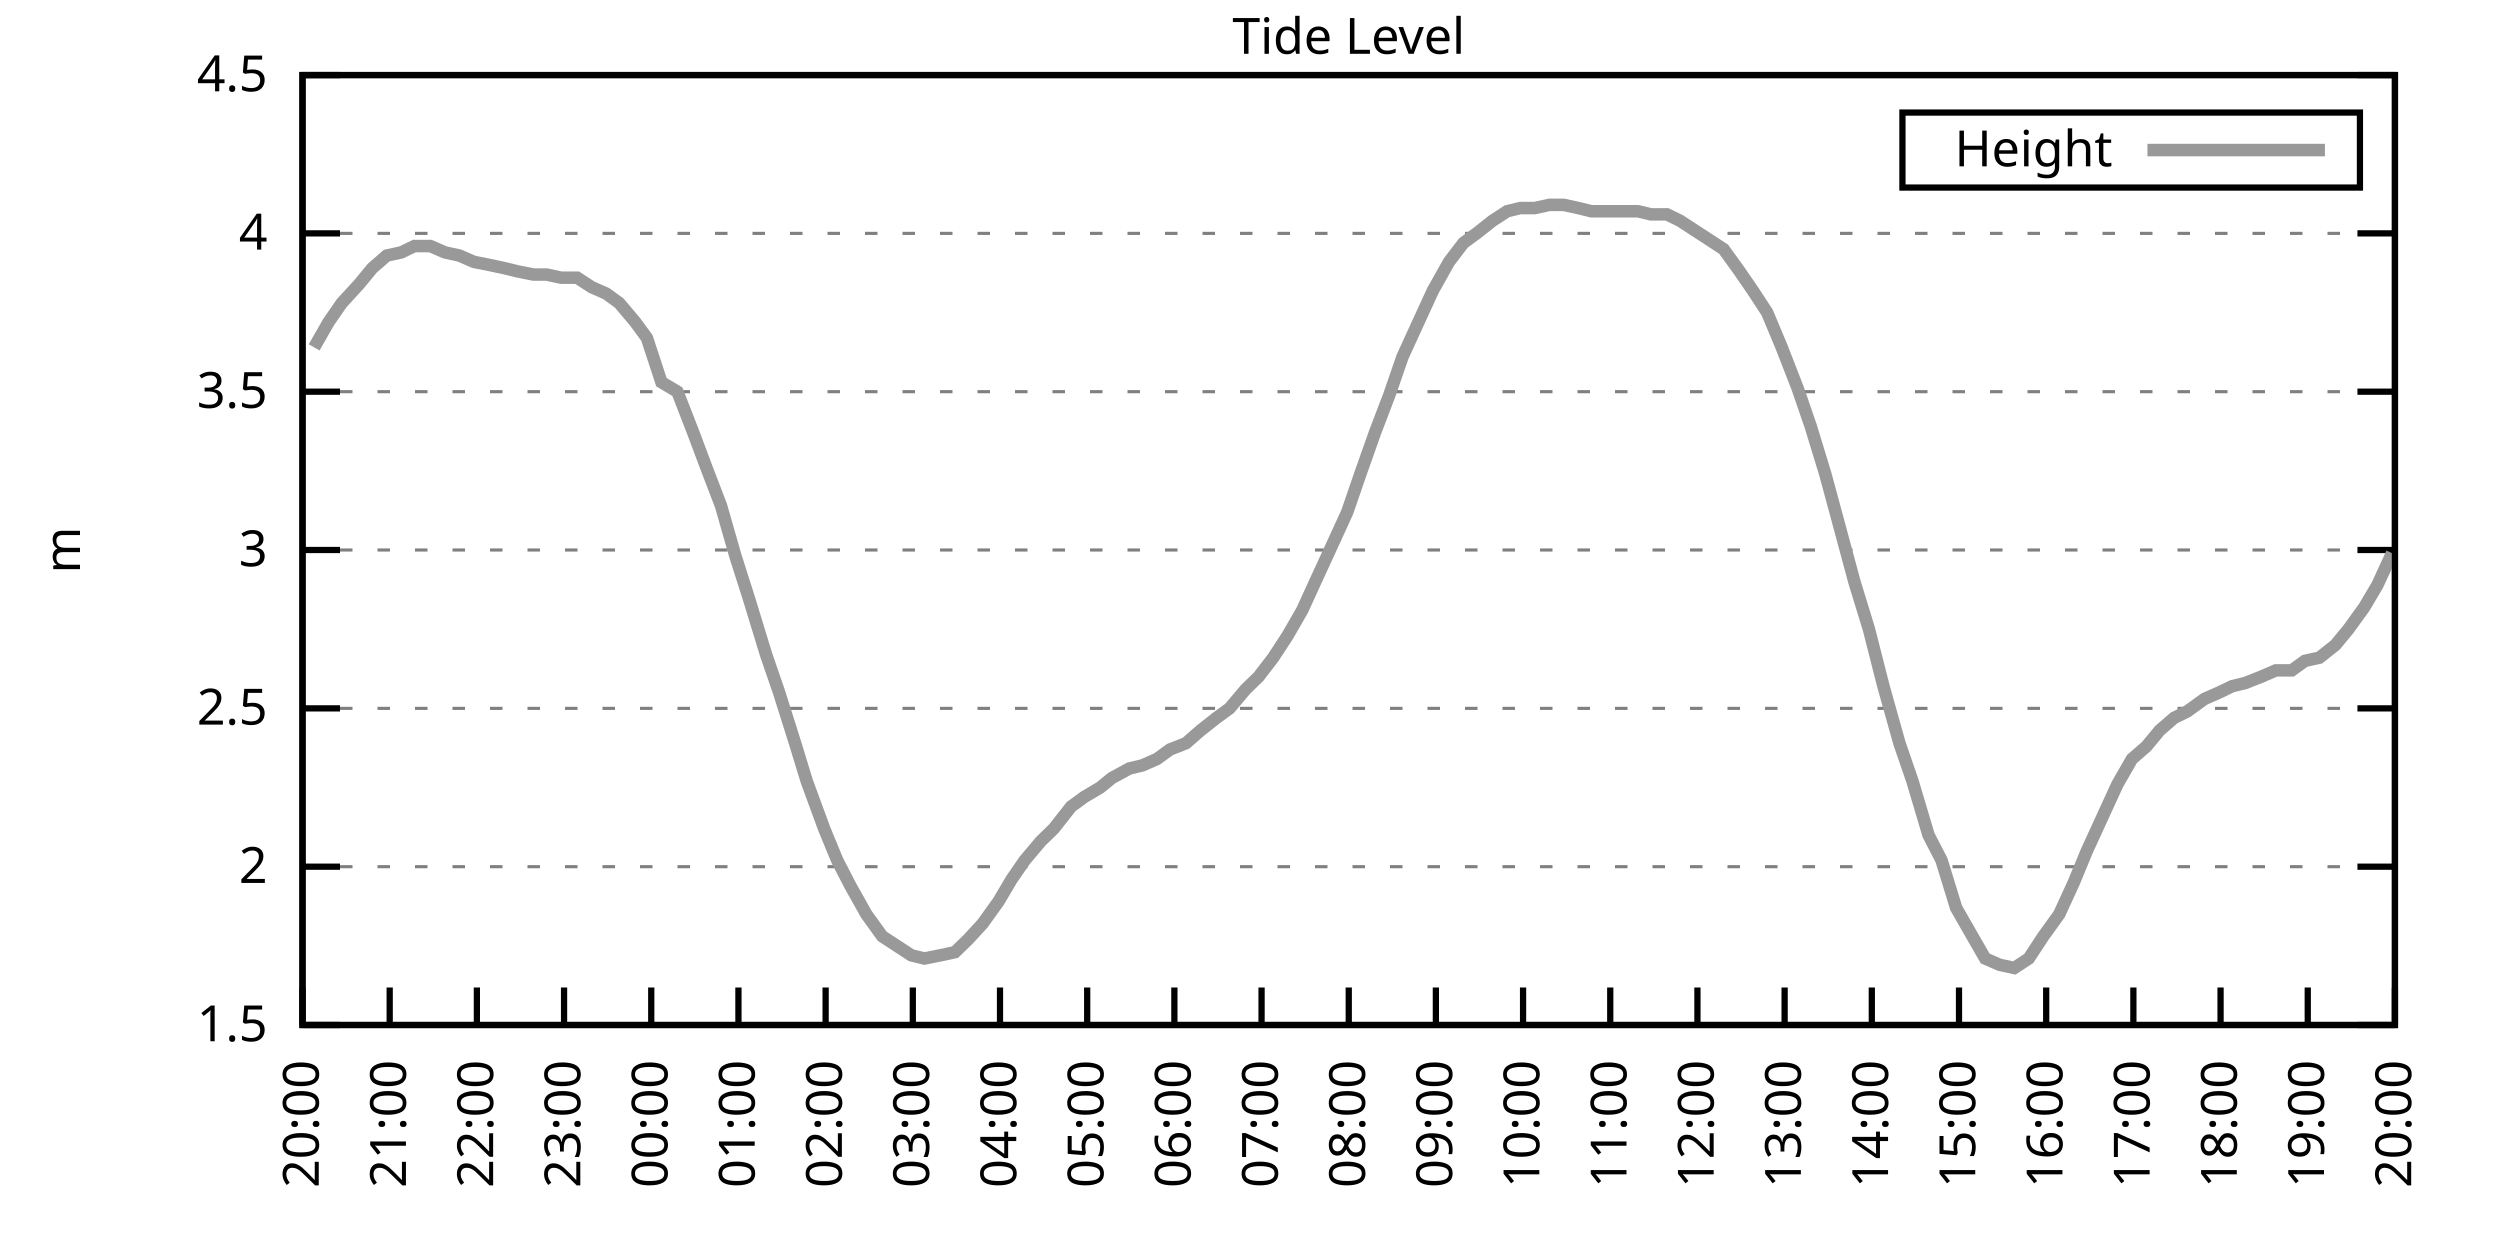
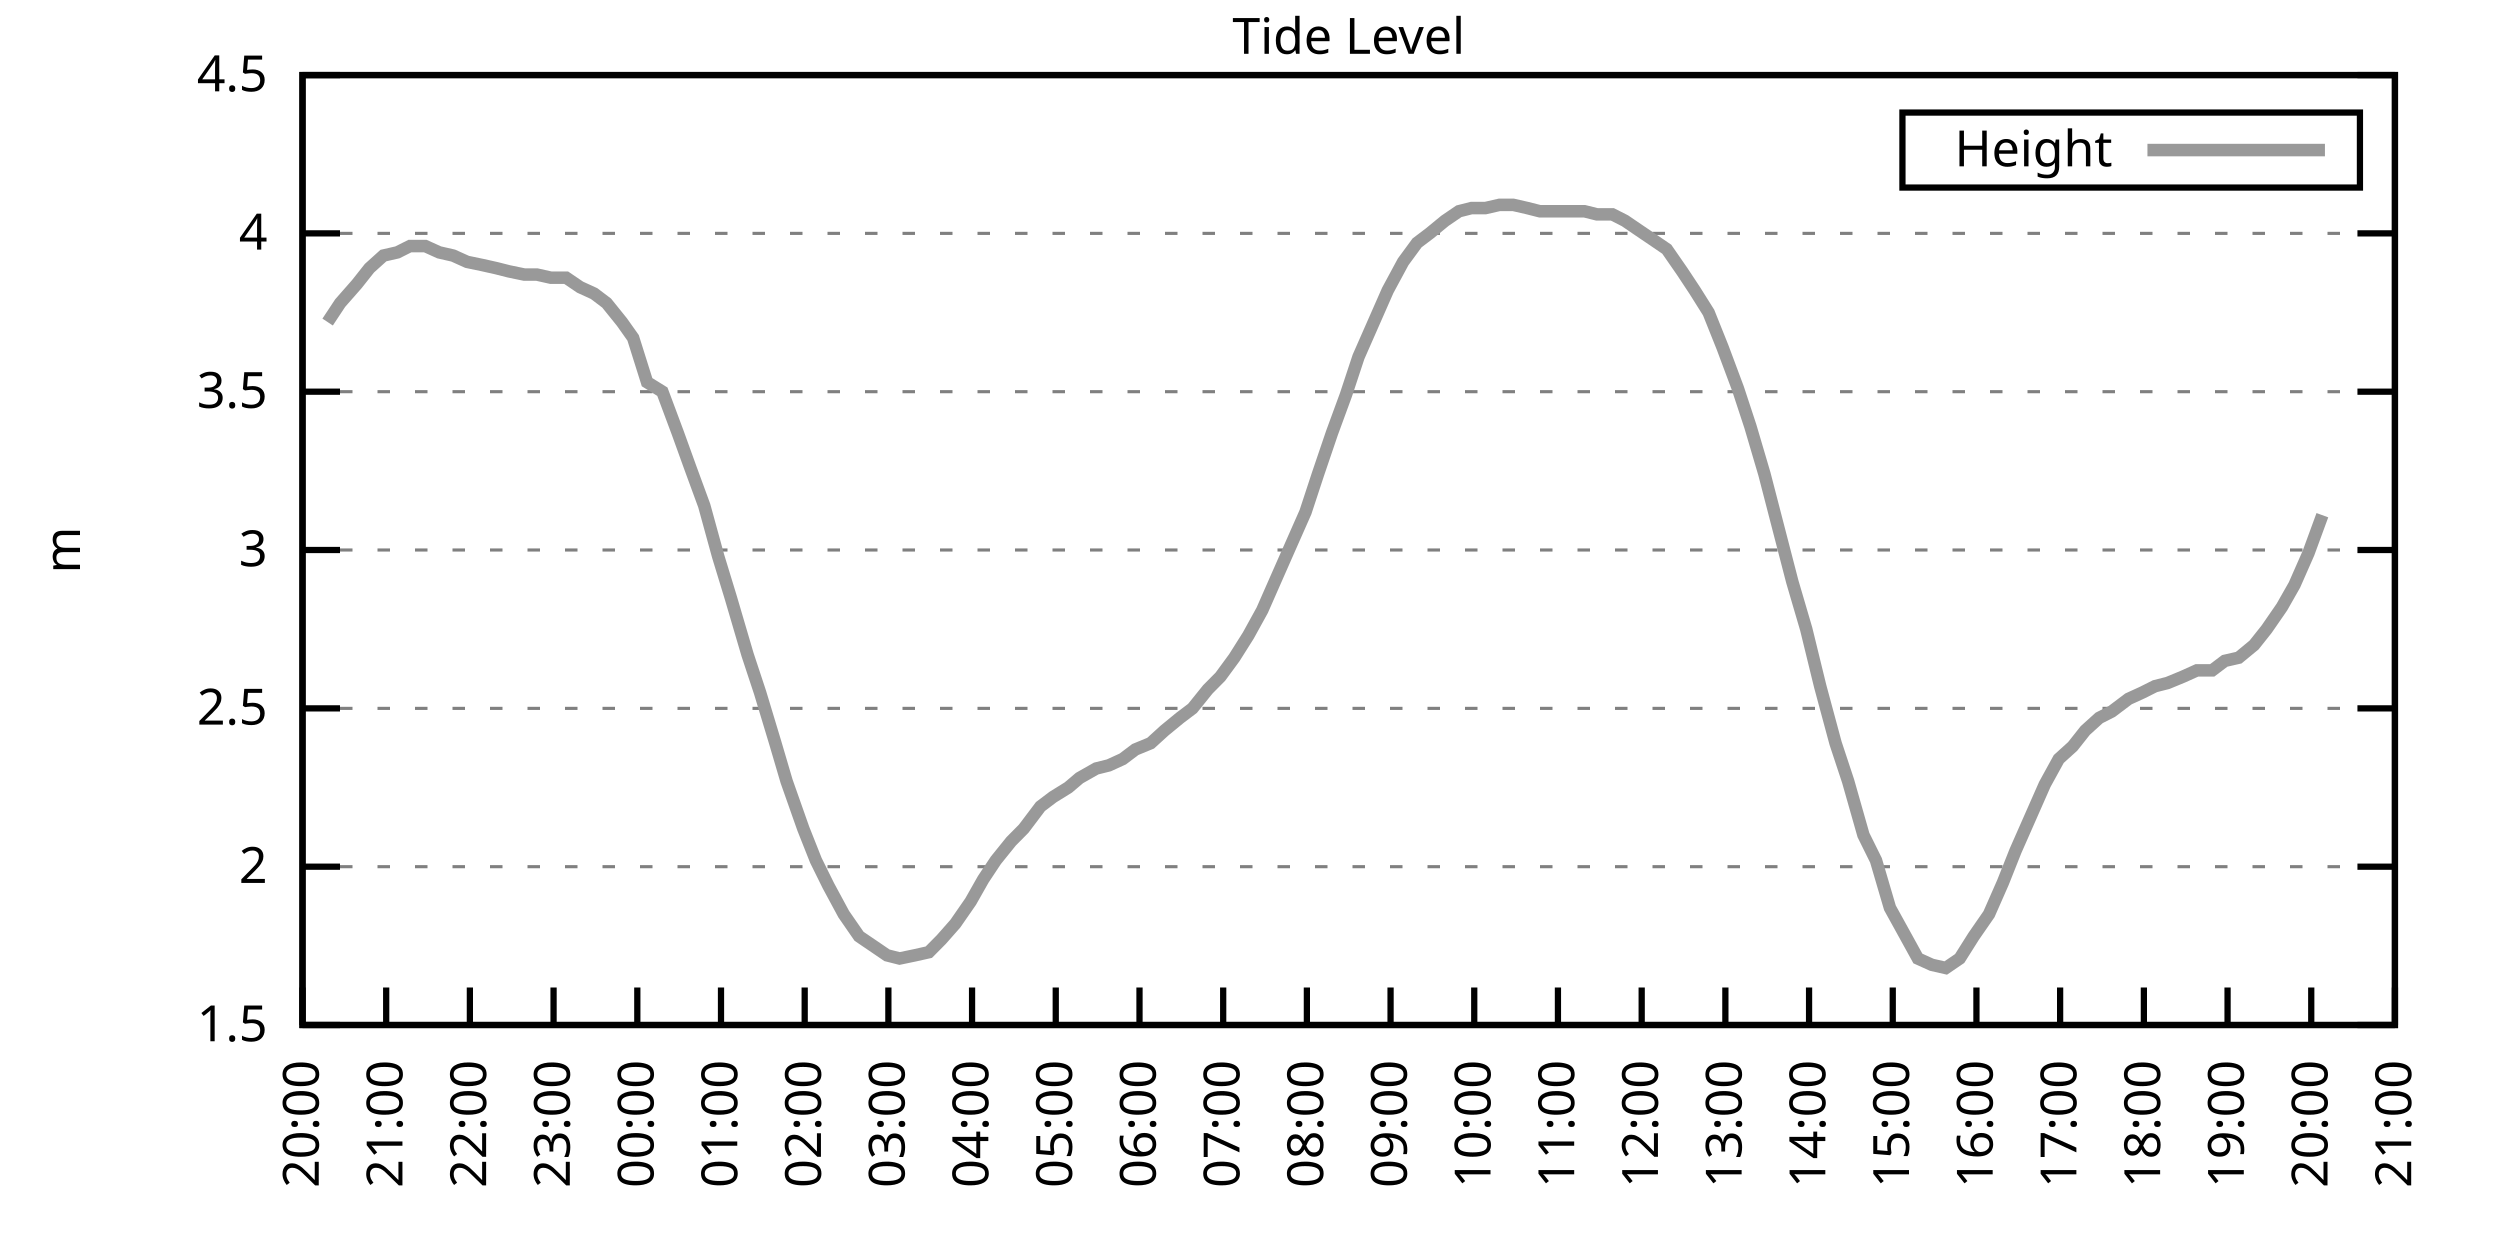
<svg xmlns="http://www.w3.org/2000/svg" xmlns:xlink="http://www.w3.org/1999/xlink" width="400" height="200" viewBox="0 0 400 200">
  <g id="gnuplot_canvas">
    <rect x="0" y="0" width="400" height="200" fill="none" />
    <defs>
      <circle id="gpDot" r="0.5" stroke-width="0.5" stroke="currentColor" />
      <path id="gpPt0" stroke-width="0.333" stroke="currentColor" d="M-1,0 h2 M0,-1 v2" />
      <path id="gpPt1" stroke-width="0.333" stroke="currentColor" d="M-1,-1 L1,1 M1,-1 L-1,1" />
      <path id="gpPt2" stroke-width="0.333" stroke="currentColor" d="M-1,0 L1,0 M0,-1 L0,1 M-1,-1 L1,1 M-1,1 L1,-1" />
      <rect id="gpPt3" stroke-width="0.333" stroke="currentColor" x="-1" y="-1" width="2" height="2" />
      <rect id="gpPt4" stroke-width="0.333" stroke="currentColor" fill="currentColor" x="-1" y="-1" width="2" height="2" />
      <circle id="gpPt5" stroke-width="0.333" stroke="currentColor" cx="0" cy="0" r="1" />
      <use xlink:href="#gpPt5" id="gpPt6" fill="currentColor" stroke="none" />
      <path id="gpPt7" stroke-width="0.333" stroke="currentColor" d="M0,-1.33 L-1.33,0.67 L1.33,0.67 z" />
      <use xlink:href="#gpPt7" id="gpPt8" fill="currentColor" stroke="none" />
      <use xlink:href="#gpPt7" id="gpPt9" stroke="currentColor" transform="rotate(180)" />
      <use xlink:href="#gpPt9" id="gpPt10" fill="currentColor" stroke="none" />
      <use xlink:href="#gpPt3" id="gpPt11" stroke="currentColor" transform="rotate(45)" />
      <use xlink:href="#gpPt11" id="gpPt12" fill="currentColor" stroke="none" />
      <path id="gpPt13" stroke-width="0.333" stroke="currentColor" d="M0,1.330 L1.265,0.411 L0.782,-1.067 L-0.782,-1.076 L-1.265,0.411 z" />
      <use xlink:href="#gpPt13" id="gpPt14" fill="currentColor" stroke="none" />
      <filter id="textbox" filterUnits="objectBoundingBox" x="0" y="0" height="1" width="1">
        <feFlood flood-color="white" flood-opacity="1" result="bgnd" />
        <feComposite in="SourceGraphic" in2="bgnd" operator="atop" />
      </filter>
      <filter id="greybox" filterUnits="objectBoundingBox" x="0" y="0" height="1" width="1">
        <feFlood flood-color="lightgrey" flood-opacity="1" result="grey" />
        <feComposite in="SourceGraphic" in2="grey" operator="atop" />
      </filter>
    </defs>
    <g fill="none" color="white" stroke="currentColor" stroke-width="1.00" stroke-linecap="butt" stroke-linejoin="miter">
</g>
    <g fill="none" color="black" stroke="currentColor" stroke-width="1.00" stroke-linecap="butt" stroke-linejoin="miter">
      <g stroke="none" shape-rendering="crispEdges">
        <polygon fill="rgb(255, 255, 255)" points="48.40,164.00 383.18,164.00 383.18,12.02 48.40,12.02 " />
      </g>
    </g>
    <g fill="none" color="black" stroke="currentColor" stroke-width="1.00" stroke-linecap="butt" stroke-linejoin="miter">
</g>
    <g fill="none" color="black" stroke="black" stroke-width="0.50" stroke-linecap="butt" stroke-linejoin="miter">
</g>
    <g fill="none" color="gray" stroke="currentColor" stroke-width="0.50" stroke-linecap="butt" stroke-linejoin="miter">
      <path stroke="gray" stroke-dasharray="2,4" class="gridline" d="M48.40,164.00 L383.19,164.00  " />
    </g>
    <g fill="none" color="gray" stroke="gray" stroke-width="1.00" stroke-linecap="butt" stroke-linejoin="miter">
</g>
    <g fill="none" color="black" stroke="currentColor" stroke-width="1.00" stroke-linecap="butt" stroke-linejoin="miter">
      <path stroke="black" d="M48.40,164.00 L54.40,164.00 M383.19,164.00 L377.19,164.00  " />
      <g transform="translate(42.80,166.60)" stroke="none" fill="black" font-family="Sans" font-size="8.00" text-anchor="end">
        <text>
          <tspan font-family="Sans"> 1.5</tspan>
        </text>
      </g>
    </g>
    <g fill="none" color="black" stroke="currentColor" stroke-width="1.00" stroke-linecap="butt" stroke-linejoin="miter">
</g>
    <g fill="none" color="black" stroke="black" stroke-width="0.50" stroke-linecap="butt" stroke-linejoin="miter">
</g>
    <g fill="none" color="gray" stroke="currentColor" stroke-width="0.50" stroke-linecap="butt" stroke-linejoin="miter">
      <path stroke="gray" stroke-dasharray="2,4" class="gridline" d="M48.40,138.67 L383.19,138.67  " />
    </g>
    <g fill="none" color="gray" stroke="gray" stroke-width="1.00" stroke-linecap="butt" stroke-linejoin="miter">
</g>
    <g fill="none" color="black" stroke="currentColor" stroke-width="1.00" stroke-linecap="butt" stroke-linejoin="miter">
      <path stroke="black" d="M48.40,138.67 L54.40,138.67 M383.19,138.67 L377.19,138.67  " />
      <g transform="translate(42.80,141.27)" stroke="none" fill="black" font-family="Sans" font-size="8.00" text-anchor="end">
        <text>
          <tspan font-family="Sans"> 2</tspan>
        </text>
      </g>
    </g>
    <g fill="none" color="black" stroke="currentColor" stroke-width="1.00" stroke-linecap="butt" stroke-linejoin="miter">
</g>
    <g fill="none" color="black" stroke="black" stroke-width="0.50" stroke-linecap="butt" stroke-linejoin="miter">
</g>
    <g fill="none" color="gray" stroke="currentColor" stroke-width="0.50" stroke-linecap="butt" stroke-linejoin="miter">
      <path stroke="gray" stroke-dasharray="2,4" class="gridline" d="M48.40,113.34 L383.19,113.34  " />
    </g>
    <g fill="none" color="gray" stroke="gray" stroke-width="1.00" stroke-linecap="butt" stroke-linejoin="miter">
</g>
    <g fill="none" color="black" stroke="currentColor" stroke-width="1.00" stroke-linecap="butt" stroke-linejoin="miter">
      <path stroke="black" d="M48.40,113.34 L54.40,113.34 M383.19,113.34 L377.19,113.34  " />
      <g transform="translate(42.80,115.94)" stroke="none" fill="black" font-family="Sans" font-size="8.00" text-anchor="end">
        <text>
          <tspan font-family="Sans"> 2.5</tspan>
        </text>
      </g>
    </g>
    <g fill="none" color="black" stroke="currentColor" stroke-width="1.00" stroke-linecap="butt" stroke-linejoin="miter">
</g>
    <g fill="none" color="black" stroke="black" stroke-width="0.50" stroke-linecap="butt" stroke-linejoin="miter">
</g>
    <g fill="none" color="gray" stroke="currentColor" stroke-width="0.50" stroke-linecap="butt" stroke-linejoin="miter">
      <path stroke="gray" stroke-dasharray="2,4" class="gridline" d="M48.40,88.00 L383.19,88.00  " />
    </g>
    <g fill="none" color="gray" stroke="gray" stroke-width="1.00" stroke-linecap="butt" stroke-linejoin="miter">
</g>
    <g fill="none" color="black" stroke="currentColor" stroke-width="1.00" stroke-linecap="butt" stroke-linejoin="miter">
      <path stroke="black" d="M48.40,88.00 L54.40,88.00 M383.19,88.00 L377.19,88.00  " />
      <g transform="translate(42.80,90.60)" stroke="none" fill="black" font-family="Sans" font-size="8.00" text-anchor="end">
        <text>
          <tspan font-family="Sans"> 3</tspan>
        </text>
      </g>
    </g>
    <g fill="none" color="black" stroke="currentColor" stroke-width="1.00" stroke-linecap="butt" stroke-linejoin="miter">
</g>
    <g fill="none" color="black" stroke="black" stroke-width="0.50" stroke-linecap="butt" stroke-linejoin="miter">
</g>
    <g fill="none" color="gray" stroke="currentColor" stroke-width="0.50" stroke-linecap="butt" stroke-linejoin="miter">
      <path stroke="gray" stroke-dasharray="2,4" class="gridline" d="M48.40,62.67 L383.19,62.67  " />
    </g>
    <g fill="none" color="gray" stroke="gray" stroke-width="1.00" stroke-linecap="butt" stroke-linejoin="miter">
</g>
    <g fill="none" color="black" stroke="currentColor" stroke-width="1.00" stroke-linecap="butt" stroke-linejoin="miter">
      <path stroke="black" d="M48.40,62.67 L54.40,62.67 M383.19,62.67 L377.19,62.67  " />
      <g transform="translate(42.80,65.27)" stroke="none" fill="black" font-family="Sans" font-size="8.00" text-anchor="end">
        <text>
          <tspan font-family="Sans"> 3.5</tspan>
        </text>
      </g>
    </g>
    <g fill="none" color="black" stroke="currentColor" stroke-width="1.00" stroke-linecap="butt" stroke-linejoin="miter">
</g>
    <g fill="none" color="black" stroke="black" stroke-width="0.50" stroke-linecap="butt" stroke-linejoin="miter">
</g>
    <g fill="none" color="gray" stroke="currentColor" stroke-width="0.50" stroke-linecap="butt" stroke-linejoin="miter">
      <path stroke="gray" stroke-dasharray="2,4" class="gridline" d="M48.40,37.34 L383.19,37.34  " />
    </g>
    <g fill="none" color="gray" stroke="gray" stroke-width="1.00" stroke-linecap="butt" stroke-linejoin="miter">
</g>
    <g fill="none" color="black" stroke="currentColor" stroke-width="1.00" stroke-linecap="butt" stroke-linejoin="miter">
      <path stroke="black" d="M48.40,37.34 L54.40,37.34 M383.19,37.34 L377.19,37.34  " />
      <g transform="translate(42.80,39.94)" stroke="none" fill="black" font-family="Sans" font-size="8.00" text-anchor="end">
        <text>
          <tspan font-family="Sans"> 4</tspan>
        </text>
      </g>
    </g>
    <g fill="none" color="black" stroke="currentColor" stroke-width="1.00" stroke-linecap="butt" stroke-linejoin="miter">
</g>
    <g fill="none" color="black" stroke="black" stroke-width="0.50" stroke-linecap="butt" stroke-linejoin="miter">
</g>
    <g fill="none" color="gray" stroke="currentColor" stroke-width="0.50" stroke-linecap="butt" stroke-linejoin="miter">
      <path stroke="gray" stroke-dasharray="2,4" class="gridline" d="M48.40,12.01 L383.19,12.01  " />
    </g>
    <g fill="none" color="gray" stroke="gray" stroke-width="1.00" stroke-linecap="butt" stroke-linejoin="miter">
</g>
    <g fill="none" color="black" stroke="currentColor" stroke-width="1.00" stroke-linecap="butt" stroke-linejoin="miter">
      <path stroke="black" d="M48.40,12.01 L54.40,12.01 M383.19,12.01 L377.19,12.01  " />
      <g transform="translate(42.80,14.61)" stroke="none" fill="black" font-family="Sans" font-size="8.00" text-anchor="end">
        <text>
          <tspan font-family="Sans"> 4.5</tspan>
        </text>
      </g>
    </g>
    <g fill="none" color="black" stroke="currentColor" stroke-width="1.00" stroke-linecap="butt" stroke-linejoin="miter">
      <path stroke="black" d="M48.40,164.00 L48.40,158.00  " />
      <g transform="translate(51.00,169.60) rotate(270.00)" stroke="none" fill="black" font-family="Sans" font-size="8.00" text-anchor="end">
        <text>
          <tspan font-family="Sans">20:00</tspan>
        </text>
      </g>
    </g>
    <g fill="none" color="black" stroke="currentColor" stroke-width="1.00" stroke-linecap="butt" stroke-linejoin="miter">
-       <path stroke="black" d="M62.35,164.00 L62.35,158.00  " />
-       <g transform="translate(64.95,169.60) rotate(270.00)" stroke="none" fill="black" font-family="Sans" font-size="8.00" text-anchor="end">
+       <path stroke="black" d="M61.79,164.00 L61.79,158.00  " />
+       <g transform="translate(64.39,169.60) rotate(270.00)" stroke="none" fill="black" font-family="Sans" font-size="8.00" text-anchor="end">
        <text>
          <tspan font-family="Sans">21:00</tspan>
        </text>
      </g>
    </g>
    <g fill="none" color="black" stroke="currentColor" stroke-width="1.00" stroke-linecap="butt" stroke-linejoin="miter">
-       <path stroke="black" d="M76.30,164.00 L76.30,158.00  " />
-       <g transform="translate(78.90,169.60) rotate(270.00)" stroke="none" fill="black" font-family="Sans" font-size="8.00" text-anchor="end">
+       <path stroke="black" d="M75.18,164.00 L75.18,158.00  " />
+       <g transform="translate(77.78,169.60) rotate(270.00)" stroke="none" fill="black" font-family="Sans" font-size="8.00" text-anchor="end">
        <text>
          <tspan font-family="Sans">22:00</tspan>
        </text>
      </g>
    </g>
    <g fill="none" color="black" stroke="currentColor" stroke-width="1.00" stroke-linecap="butt" stroke-linejoin="miter">
-       <path stroke="black" d="M90.25,164.00 L90.25,158.00  " />
-       <g transform="translate(92.85,169.60) rotate(270.00)" stroke="none" fill="black" font-family="Sans" font-size="8.00" text-anchor="end">
+       <path stroke="black" d="M88.57,164.00 L88.57,158.00  " />
+       <g transform="translate(91.17,169.60) rotate(270.00)" stroke="none" fill="black" font-family="Sans" font-size="8.00" text-anchor="end">
        <text>
          <tspan font-family="Sans">23:00</tspan>
        </text>
      </g>
    </g>
    <g fill="none" color="black" stroke="currentColor" stroke-width="1.00" stroke-linecap="butt" stroke-linejoin="miter">
-       <path stroke="black" d="M104.20,164.00 L104.20,158.00  " />
-       <g transform="translate(106.80,169.60) rotate(270.00)" stroke="none" fill="black" font-family="Sans" font-size="8.00" text-anchor="end">
+       <path stroke="black" d="M101.97,164.00 L101.97,158.00  " />
+       <g transform="translate(104.57,169.60) rotate(270.00)" stroke="none" fill="black" font-family="Sans" font-size="8.00" text-anchor="end">
        <text>
          <tspan font-family="Sans">00:00</tspan>
        </text>
      </g>
    </g>
    <g fill="none" color="black" stroke="currentColor" stroke-width="1.00" stroke-linecap="butt" stroke-linejoin="miter">
-       <path stroke="black" d="M118.15,164.00 L118.15,158.00  " />
-       <g transform="translate(120.75,169.60) rotate(270.00)" stroke="none" fill="black" font-family="Sans" font-size="8.00" text-anchor="end">
+       <path stroke="black" d="M115.36,164.00 L115.36,158.00  " />
+       <g transform="translate(117.96,169.60) rotate(270.00)" stroke="none" fill="black" font-family="Sans" font-size="8.00" text-anchor="end">
        <text>
          <tspan font-family="Sans">01:00</tspan>
        </text>
      </g>
    </g>
    <g fill="none" color="black" stroke="currentColor" stroke-width="1.00" stroke-linecap="butt" stroke-linejoin="miter">
-       <path stroke="black" d="M132.10,164.00 L132.10,158.00  " />
-       <g transform="translate(134.70,169.60) rotate(270.00)" stroke="none" fill="black" font-family="Sans" font-size="8.00" text-anchor="end">
+       <path stroke="black" d="M128.75,164.00 L128.75,158.00  " />
+       <g transform="translate(131.35,169.60) rotate(270.00)" stroke="none" fill="black" font-family="Sans" font-size="8.00" text-anchor="end">
        <text>
          <tspan font-family="Sans">02:00</tspan>
        </text>
      </g>
    </g>
    <g fill="none" color="black" stroke="currentColor" stroke-width="1.00" stroke-linecap="butt" stroke-linejoin="miter">
-       <path stroke="black" d="M146.05,164.00 L146.05,158.00  " />
-       <g transform="translate(148.65,169.60) rotate(270.00)" stroke="none" fill="black" font-family="Sans" font-size="8.00" text-anchor="end">
+       <path stroke="black" d="M142.14,164.00 L142.14,158.00  " />
+       <g transform="translate(144.74,169.60) rotate(270.00)" stroke="none" fill="black" font-family="Sans" font-size="8.00" text-anchor="end">
        <text>
          <tspan font-family="Sans">03:00</tspan>
        </text>
      </g>
    </g>
    <g fill="none" color="black" stroke="currentColor" stroke-width="1.00" stroke-linecap="butt" stroke-linejoin="miter">
-       <path stroke="black" d="M160.00,164.00 L160.00,158.00  " />
-       <g transform="translate(162.60,169.60) rotate(270.00)" stroke="none" fill="black" font-family="Sans" font-size="8.00" text-anchor="end">
+       <path stroke="black" d="M155.53,164.00 L155.53,158.00  " />
+       <g transform="translate(158.13,169.60) rotate(270.00)" stroke="none" fill="black" font-family="Sans" font-size="8.00" text-anchor="end">
        <text>
          <tspan font-family="Sans">04:00</tspan>
        </text>
      </g>
    </g>
    <g fill="none" color="black" stroke="currentColor" stroke-width="1.00" stroke-linecap="butt" stroke-linejoin="miter">
-       <path stroke="black" d="M173.95,164.00 L173.95,158.00  " />
-       <g transform="translate(176.55,169.60) rotate(270.00)" stroke="none" fill="black" font-family="Sans" font-size="8.00" text-anchor="end">
+       <path stroke="black" d="M168.92,164.00 L168.92,158.00  " />
+       <g transform="translate(171.52,169.60) rotate(270.00)" stroke="none" fill="black" font-family="Sans" font-size="8.00" text-anchor="end">
        <text>
          <tspan font-family="Sans">05:00</tspan>
        </text>
      </g>
    </g>
    <g fill="none" color="black" stroke="currentColor" stroke-width="1.00" stroke-linecap="butt" stroke-linejoin="miter">
-       <path stroke="black" d="M187.90,164.00 L187.90,158.00  " />
-       <g transform="translate(190.50,169.60) rotate(270.00)" stroke="none" fill="black" font-family="Sans" font-size="8.00" text-anchor="end">
+       <path stroke="black" d="M182.32,164.00 L182.32,158.00  " />
+       <g transform="translate(184.92,169.60) rotate(270.00)" stroke="none" fill="black" font-family="Sans" font-size="8.00" text-anchor="end">
        <text>
          <tspan font-family="Sans">06:00</tspan>
        </text>
      </g>
    </g>
    <g fill="none" color="black" stroke="currentColor" stroke-width="1.00" stroke-linecap="butt" stroke-linejoin="miter">
-       <path stroke="black" d="M201.85,164.00 L201.85,158.00  " />
-       <g transform="translate(204.45,169.60) rotate(270.00)" stroke="none" fill="black" font-family="Sans" font-size="8.00" text-anchor="end">
+       <path stroke="black" d="M195.71,164.00 L195.71,158.00  " />
+       <g transform="translate(198.31,169.60) rotate(270.00)" stroke="none" fill="black" font-family="Sans" font-size="8.00" text-anchor="end">
        <text>
          <tspan font-family="Sans">07:00</tspan>
        </text>
      </g>
    </g>
    <g fill="none" color="black" stroke="currentColor" stroke-width="1.00" stroke-linecap="butt" stroke-linejoin="miter">
-       <path stroke="black" d="M215.80,164.00 L215.80,158.00  " />
-       <g transform="translate(218.40,169.60) rotate(270.00)" stroke="none" fill="black" font-family="Sans" font-size="8.00" text-anchor="end">
+       <path stroke="black" d="M209.10,164.00 L209.10,158.00  " />
+       <g transform="translate(211.70,169.60) rotate(270.00)" stroke="none" fill="black" font-family="Sans" font-size="8.00" text-anchor="end">
        <text>
          <tspan font-family="Sans">08:00</tspan>
        </text>
      </g>
    </g>
    <g fill="none" color="black" stroke="currentColor" stroke-width="1.00" stroke-linecap="butt" stroke-linejoin="miter">
-       <path stroke="black" d="M229.74,164.00 L229.74,158.00  " />
-       <g transform="translate(232.34,169.60) rotate(270.00)" stroke="none" fill="black" font-family="Sans" font-size="8.00" text-anchor="end">
+       <path stroke="black" d="M222.49,164.00 L222.49,158.00  " />
+       <g transform="translate(225.09,169.60) rotate(270.00)" stroke="none" fill="black" font-family="Sans" font-size="8.00" text-anchor="end">
        <text>
          <tspan font-family="Sans">09:00</tspan>
        </text>
      </g>
    </g>
    <g fill="none" color="black" stroke="currentColor" stroke-width="1.00" stroke-linecap="butt" stroke-linejoin="miter">
-       <path stroke="black" d="M243.69,164.00 L243.69,158.00  " />
-       <g transform="translate(246.29,169.60) rotate(270.00)" stroke="none" fill="black" font-family="Sans" font-size="8.00" text-anchor="end">
+       <path stroke="black" d="M235.88,164.00 L235.88,158.00  " />
+       <g transform="translate(238.48,169.60) rotate(270.00)" stroke="none" fill="black" font-family="Sans" font-size="8.00" text-anchor="end">
        <text>
          <tspan font-family="Sans">10:00</tspan>
        </text>
      </g>
    </g>
    <g fill="none" color="black" stroke="currentColor" stroke-width="1.00" stroke-linecap="butt" stroke-linejoin="miter">
-       <path stroke="black" d="M257.64,164.00 L257.64,158.00  " />
-       <g transform="translate(260.24,169.60) rotate(270.00)" stroke="none" fill="black" font-family="Sans" font-size="8.00" text-anchor="end">
+       <path stroke="black" d="M249.27,164.00 L249.27,158.00  " />
+       <g transform="translate(251.87,169.60) rotate(270.00)" stroke="none" fill="black" font-family="Sans" font-size="8.00" text-anchor="end">
        <text>
          <tspan font-family="Sans">11:00</tspan>
        </text>
      </g>
    </g>
    <g fill="none" color="black" stroke="currentColor" stroke-width="1.00" stroke-linecap="butt" stroke-linejoin="miter">
-       <path stroke="black" d="M271.59,164.00 L271.59,158.00  " />
-       <g transform="translate(274.19,169.60) rotate(270.00)" stroke="none" fill="black" font-family="Sans" font-size="8.00" text-anchor="end">
+       <path stroke="black" d="M262.67,164.00 L262.67,158.00  " />
+       <g transform="translate(265.27,169.60) rotate(270.00)" stroke="none" fill="black" font-family="Sans" font-size="8.00" text-anchor="end">
        <text>
          <tspan font-family="Sans">12:00</tspan>
        </text>
      </g>
    </g>
    <g fill="none" color="black" stroke="currentColor" stroke-width="1.00" stroke-linecap="butt" stroke-linejoin="miter">
-       <path stroke="black" d="M285.54,164.00 L285.54,158.00  " />
-       <g transform="translate(288.14,169.60) rotate(270.00)" stroke="none" fill="black" font-family="Sans" font-size="8.00" text-anchor="end">
+       <path stroke="black" d="M276.06,164.00 L276.06,158.00  " />
+       <g transform="translate(278.66,169.60) rotate(270.00)" stroke="none" fill="black" font-family="Sans" font-size="8.00" text-anchor="end">
        <text>
          <tspan font-family="Sans">13:00</tspan>
        </text>
      </g>
    </g>
    <g fill="none" color="black" stroke="currentColor" stroke-width="1.00" stroke-linecap="butt" stroke-linejoin="miter">
-       <path stroke="black" d="M299.49,164.00 L299.49,158.00  " />
-       <g transform="translate(302.09,169.60) rotate(270.00)" stroke="none" fill="black" font-family="Sans" font-size="8.00" text-anchor="end">
+       <path stroke="black" d="M289.45,164.00 L289.45,158.00  " />
+       <g transform="translate(292.05,169.60) rotate(270.00)" stroke="none" fill="black" font-family="Sans" font-size="8.00" text-anchor="end">
        <text>
          <tspan font-family="Sans">14:00</tspan>
        </text>
      </g>
    </g>
    <g fill="none" color="black" stroke="currentColor" stroke-width="1.00" stroke-linecap="butt" stroke-linejoin="miter">
-       <path stroke="black" d="M313.44,164.00 L313.44,158.00  " />
-       <g transform="translate(316.04,169.60) rotate(270.00)" stroke="none" fill="black" font-family="Sans" font-size="8.00" text-anchor="end">
+       <path stroke="black" d="M302.84,164.00 L302.84,158.00  " />
+       <g transform="translate(305.44,169.60) rotate(270.00)" stroke="none" fill="black" font-family="Sans" font-size="8.00" text-anchor="end">
        <text>
          <tspan font-family="Sans">15:00</tspan>
        </text>
      </g>
    </g>
    <g fill="none" color="black" stroke="currentColor" stroke-width="1.00" stroke-linecap="butt" stroke-linejoin="miter">
-       <path stroke="black" d="M327.39,164.00 L327.39,158.00  " />
-       <g transform="translate(329.99,169.60) rotate(270.00)" stroke="none" fill="black" font-family="Sans" font-size="8.00" text-anchor="end">
+       <path stroke="black" d="M316.23,164.00 L316.23,158.00  " />
+       <g transform="translate(318.83,169.60) rotate(270.00)" stroke="none" fill="black" font-family="Sans" font-size="8.00" text-anchor="end">
        <text>
          <tspan font-family="Sans">16:00</tspan>
        </text>
      </g>
    </g>
    <g fill="none" color="black" stroke="currentColor" stroke-width="1.00" stroke-linecap="butt" stroke-linejoin="miter">
-       <path stroke="black" d="M341.34,164.00 L341.34,158.00  " />
-       <g transform="translate(343.94,169.60) rotate(270.00)" stroke="none" fill="black" font-family="Sans" font-size="8.00" text-anchor="end">
+       <path stroke="black" d="M329.62,164.00 L329.62,158.00  " />
+       <g transform="translate(332.22,169.60) rotate(270.00)" stroke="none" fill="black" font-family="Sans" font-size="8.00" text-anchor="end">
        <text>
          <tspan font-family="Sans">17:00</tspan>
        </text>
      </g>
    </g>
    <g fill="none" color="black" stroke="currentColor" stroke-width="1.00" stroke-linecap="butt" stroke-linejoin="miter">
-       <path stroke="black" d="M355.29,164.00 L355.29,158.00  " />
-       <g transform="translate(357.89,169.60) rotate(270.00)" stroke="none" fill="black" font-family="Sans" font-size="8.00" text-anchor="end">
+       <path stroke="black" d="M343.02,164.00 L343.02,158.00  " />
+       <g transform="translate(345.62,169.60) rotate(270.00)" stroke="none" fill="black" font-family="Sans" font-size="8.00" text-anchor="end">
        <text>
          <tspan font-family="Sans">18:00</tspan>
        </text>
      </g>
    </g>
    <g fill="none" color="black" stroke="currentColor" stroke-width="1.00" stroke-linecap="butt" stroke-linejoin="miter">
-       <path stroke="black" d="M369.24,164.00 L369.24,158.00  " />
-       <g transform="translate(371.84,169.60) rotate(270.00)" stroke="none" fill="black" font-family="Sans" font-size="8.00" text-anchor="end">
+       <path stroke="black" d="M356.41,164.00 L356.41,158.00  " />
+       <g transform="translate(359.01,169.60) rotate(270.00)" stroke="none" fill="black" font-family="Sans" font-size="8.00" text-anchor="end">
        <text>
          <tspan font-family="Sans">19:00</tspan>
+         </text>
+       </g>
+     </g>
+     <g fill="none" color="black" stroke="currentColor" stroke-width="1.00" stroke-linecap="butt" stroke-linejoin="miter">
+       <path stroke="black" d="M369.80,164.00 L369.80,158.00  " />
+       <g transform="translate(372.40,169.60) rotate(270.00)" stroke="none" fill="black" font-family="Sans" font-size="8.00" text-anchor="end">
+         <text>
+           <tspan font-family="Sans">20:00</tspan>
        </text>
      </g>
    </g>
    <g fill="none" color="black" stroke="currentColor" stroke-width="1.00" stroke-linecap="butt" stroke-linejoin="miter">
      <path stroke="black" d="M383.19,164.00 L383.19,158.00  " />
      <g transform="translate(385.79,169.60) rotate(270.00)" stroke="none" fill="black" font-family="Sans" font-size="8.00" text-anchor="end">
        <text>
-           <tspan font-family="Sans">20:00</tspan>
+           <tspan font-family="Sans">21:00</tspan>
        </text>
      </g>
    </g>
    <g fill="none" color="black" stroke="currentColor" stroke-width="1.00" stroke-linecap="butt" stroke-linejoin="miter">
</g>
    <g fill="none" color="black" stroke="currentColor" stroke-width="1.00" stroke-linecap="butt" stroke-linejoin="miter">
      <path stroke="black" d="M48.40,12.01 L48.40,164.00 L383.19,164.00 L383.19,12.01 L48.40,12.01 Z  " />
    </g>
    <g fill="none" color="black" stroke="currentColor" stroke-width="1.00" stroke-linecap="butt" stroke-linejoin="miter">
</g>
    <g fill="none" color="black" stroke="currentColor" stroke-width="1.00" stroke-linecap="butt" stroke-linejoin="miter">
      <path stroke="black" d="M304.39,30.01 L304.39,18.01 L377.59,18.01 L377.59,30.01 L304.39,30.01 Z  " />
    </g>
    <g id="Tide_level_plot_1">
      <g fill="none" color="white" stroke="black" stroke-width="2.00" stroke-linecap="butt" stroke-linejoin="miter">
</g>
      <g fill="none" color="black" stroke="currentColor" stroke-width="2.00" stroke-linecap="butt" stroke-linejoin="miter">
        <g transform="translate(337.99,26.61)" stroke="none" fill="black" font-family="Sans" font-size="8.00" text-anchor="end">
          <text>
            <tspan font-family="Sans">Height</tspan>
          </text>
        </g>
      </g>
      <g fill="none" color="black" stroke="currentColor" stroke-width="2.00" stroke-linecap="butt" stroke-linejoin="miter">
-         <path stroke="rgb(153, 153, 153)" d="M343.59,24.01 L371.99,24.01 M50.26,55.58 L52.58,51.53 L54.68,48.49 L57.47,45.45 L59.56,42.91 L61.88,40.89   L64.21,40.38 L66.30,39.37 L68.86,39.37 L71.18,40.38 L73.51,40.89 L75.83,41.90 L78.39,42.41 L80.72,42.91   L82.81,43.42 L85.37,43.93 L87.46,43.93 L89.78,44.43 L92.34,44.43 L94.67,45.95 L96.99,46.97 L99.08,48.49   L101.64,51.53 L103.50,54.06 L105.83,61.15 L108.38,62.67 L110.94,69.26 L113.03,74.83 L115.36,80.91 L117.68,89.02   L119.78,95.60 L122.57,104.72 L124.66,110.80 L127.22,118.91 L129.08,124.99 L131.87,132.59 L133.96,137.66 L136.05,141.71   L138.61,146.27 L141.16,149.81 L143.49,151.33 L145.81,152.85 L147.91,153.36 L150.46,152.85 L152.79,152.35 L154.88,150.32   L157.21,147.79 L159.76,144.24 L161.86,140.69 L163.95,137.66 L166.51,134.62 L168.60,132.59 L171.39,129.04 L173.48,127.52   L176.04,126.00 L177.90,124.48 L180.69,122.96 L182.78,122.46 L185.11,121.44 L187.20,119.92 L189.76,118.91 L192.08,116.88   L194.64,114.86 L196.73,113.34 L199.29,110.30 L201.38,108.27 L203.71,105.23 L206.03,101.68 L208.36,97.63 L210.68,92.56   L213.01,87.50 L215.56,81.93 L217.65,75.85 L219.98,69.26 L222.30,63.18 L224.40,57.10 L226.95,51.53 L229.28,46.46   L231.84,41.90 L234.16,38.86 L236.25,37.34 L238.81,35.32 L241.14,33.80 L243.23,33.29 L245.55,33.29 L247.88,32.78   L250.20,32.78 L252.53,33.29 L254.62,33.80 L259.74,33.80 L262.06,33.80 L264.15,34.30 L266.71,34.30 L268.80,35.32   L271.13,36.84 L273.45,38.35 L275.78,39.87 L278.34,43.42 L280.43,46.46 L282.75,50.01 L285.08,55.58 L287.64,62.17   L289.73,68.25 L292.05,75.85 L294.38,84.46 L296.70,93.07 L299.03,100.67 L301.35,109.79 L303.91,118.91 L306.00,124.99   L308.56,133.60 L310.65,137.66 L312.98,145.25 L315.30,149.31 L317.63,153.36 L319.95,154.37 L322.28,154.88 L324.60,153.36   L326.93,149.81 L329.48,146.27 L331.81,141.20 L333.90,136.14 L336.46,130.56 L338.78,125.50 L341.11,121.44 L343.43,119.42   L345.53,116.88 L347.85,114.86 L349.94,113.84 L352.73,111.82 L355.06,110.80 L357.15,109.79 L359.24,109.28 L361.80,108.27   L364.13,107.26 L366.68,107.26 L368.78,105.74 L371.10,105.23 L373.66,103.20 L375.75,100.67 L378.31,97.12 L380.40,93.58   L382.73,88.51  " />
+         <path stroke="rgb(153, 153, 153)" d="M343.59,24.01 L371.99,24.01 M52.42,51.53 L54.43,48.49 L57.10,45.45 L59.11,42.91 L61.35,40.89 L63.58,40.38   L65.59,39.37 L68.04,39.37 L70.27,40.38 L72.50,40.89 L74.74,41.90 L77.19,42.41 L79.42,42.91 L81.43,43.42   L83.89,43.93 L85.90,43.93 L88.13,44.43 L90.58,44.43 L92.82,45.95 L95.05,46.97 L97.06,48.49 L99.51,51.53   L101.30,54.06 L103.53,61.15 L105.98,62.67 L108.44,69.26 L110.45,74.83 L112.68,80.91 L114.91,89.02 L116.92,95.60   L119.60,104.72 L121.61,110.80 L124.06,118.91 L125.85,124.99 L128.53,132.59 L130.54,137.66 L132.54,141.71 L135.00,146.27   L137.45,149.81 L139.69,151.33 L141.92,152.85 L143.93,153.36 L146.38,152.85 L148.61,152.35 L150.62,150.32 L152.85,147.79   L155.31,144.24 L157.32,140.69 L159.33,137.66 L161.78,134.62 L163.79,132.59 L166.47,129.04 L168.48,127.52 L170.93,126.00   L172.72,124.48 L175.40,122.96 L177.41,122.46 L179.64,121.44 L181.65,119.92 L184.10,118.91 L186.33,116.88 L188.79,114.86   L190.80,113.34 L193.25,110.30 L195.26,108.27 L197.49,105.23 L199.73,101.68 L201.96,97.63 L204.19,92.56 L206.42,87.50   L208.88,81.93 L210.88,75.85 L213.12,69.26 L215.35,63.18 L217.36,57.10 L219.81,51.53 L222.04,46.46 L224.50,41.90   L226.73,38.86 L228.74,37.34 L231.20,35.32 L233.43,33.80 L235.44,33.29 L237.67,33.29 L239.90,32.78 L242.13,32.78   L244.36,33.29 L246.37,33.80 L251.28,33.80 L253.51,33.80 L255.52,34.30 L257.98,34.30 L259.99,35.32 L262.22,36.84   L264.45,38.35 L266.68,39.87 L269.14,43.42 L271.15,46.46 L273.38,50.01 L275.61,55.58 L278.07,62.17 L280.07,68.25   L282.31,75.85 L284.54,84.46 L286.77,93.07 L289.00,100.67 L291.23,109.79 L293.69,118.91 L295.70,124.99 L298.15,133.60   L300.16,137.66 L302.39,145.25 L304.63,149.31 L306.86,153.36 L309.09,154.37 L311.32,154.88 L313.55,153.36 L315.79,149.81   L318.24,146.27 L320.47,141.20 L322.48,136.14 L324.94,130.56 L327.17,125.50 L329.40,121.44 L331.63,119.42 L333.64,116.88   L335.87,114.86 L337.88,113.84 L340.56,111.82 L342.79,110.80 L344.80,109.79 L346.81,109.28 L349.26,108.27 L351.50,107.26   L353.95,107.26 L355.96,105.74 L358.19,105.23 L360.65,103.20 L362.66,100.67 L365.11,97.12 L367.12,93.58 L369.35,88.51   L371.58,82.43  " />
      </g>
    </g>
    <g fill="none" color="black" stroke="currentColor" stroke-width="2.00" stroke-linecap="butt" stroke-linejoin="miter">
</g>
    <g fill="none" color="black" stroke="black" stroke-width="1.00" stroke-linecap="butt" stroke-linejoin="miter">
</g>
    <g fill="none" color="black" stroke="currentColor" stroke-width="1.00" stroke-linecap="butt" stroke-linejoin="miter">
      <path stroke="black" d="M48.40,12.01 L48.40,164.00 L383.19,164.00 L383.19,12.01 L48.40,12.01 Z  " />
      <g transform="translate(12.80,88.01) rotate(270.00)" stroke="none" fill="black" font-family="Sans" font-size="8.00" text-anchor="middle">
        <text>
          <tspan font-family="Sans">m</tspan>
        </text>
      </g>
    </g>
    <g fill="none" color="black" stroke="currentColor" stroke-width="1.00" stroke-linecap="butt" stroke-linejoin="miter">
</g>
    <g fill="none" color="black" stroke="currentColor" stroke-width="1.00" stroke-linecap="butt" stroke-linejoin="miter">
      <g transform="translate(215.79,8.61)" stroke="none" fill="black" font-family="Sans" font-size="8.00" text-anchor="middle">
        <text>
          <tspan font-family="Sans">Tide Level</tspan>
        </text>
      </g>
    </g>
    <g fill="none" color="black" stroke="currentColor" stroke-width="1.00" stroke-linecap="butt" stroke-linejoin="miter">
</g>
  </g>
</svg>
